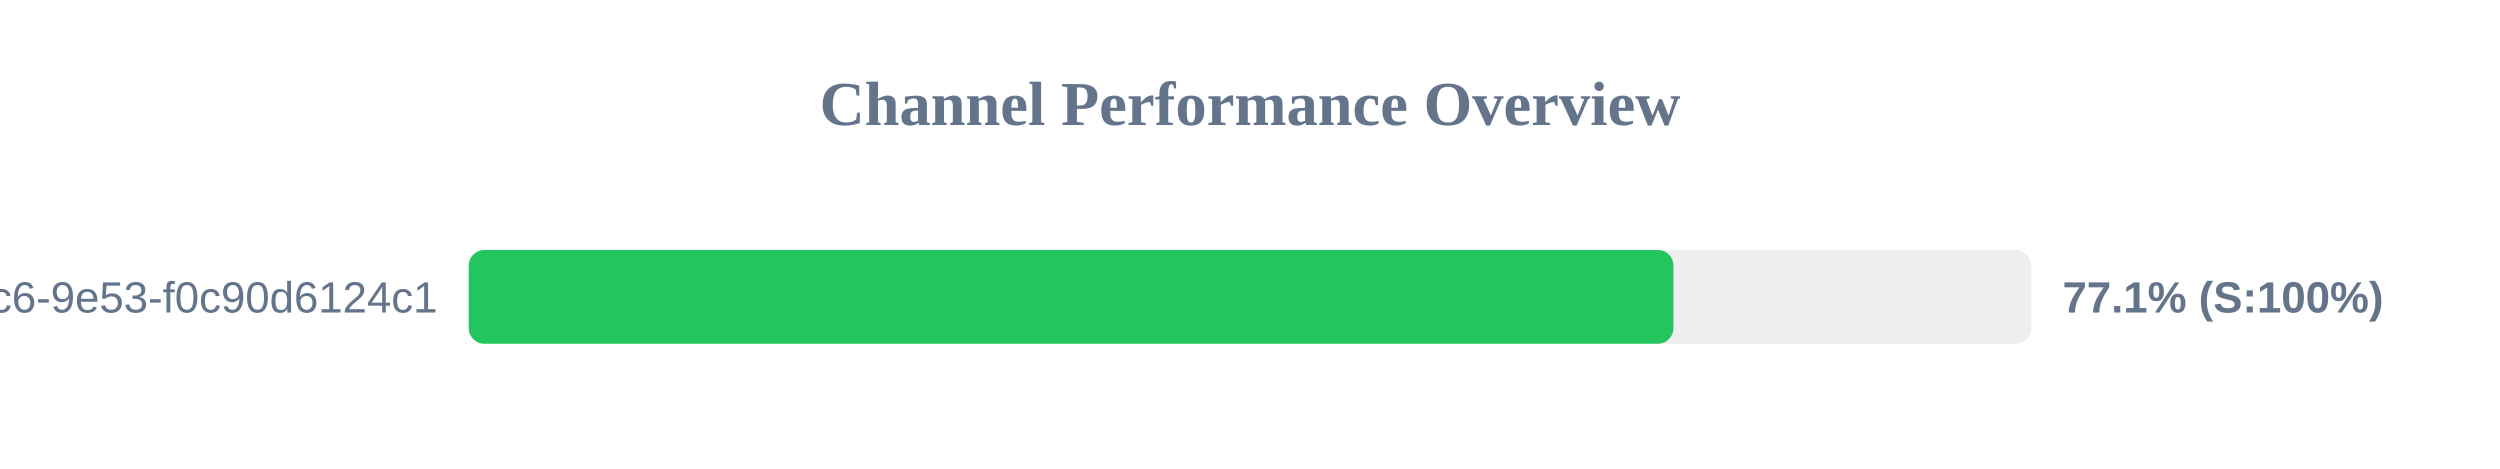
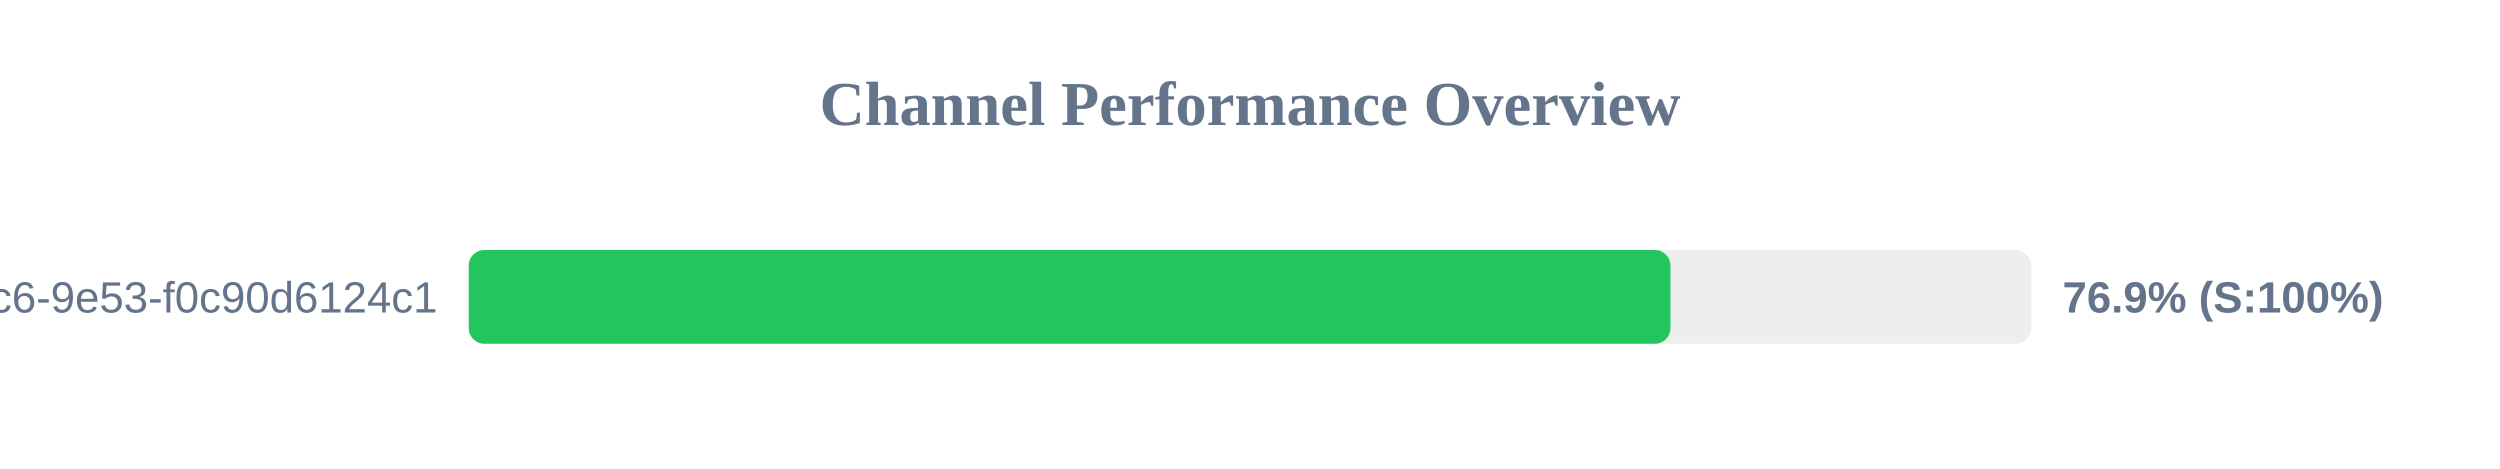
<svg xmlns="http://www.w3.org/2000/svg" width="800" height="150" version="1.1">
  <style>
        .row { font: 14px Arial; fill: #64748b; }
        .score { font: bold 14px Arial; fill: #64748b; }
    </style>
  <text x="400" y="40" text-anchor="middle" font-size="20px" font-weight="bold" fill="#64748b">Channel Performance Overview</text>
  <rect x="150" y="80" width="500" height="30" fill="#eee" rx="5" />
-   <rect x="150" y="80" width="385.5" height="30" fill="#22c55e" rx="5" />
+   <rect x="150" y="80" width="384.55" height="30" fill="#22c55e" rx="5" />
  <text x="140" y="100" text-anchor="end" class="row">?uuid=4685eb2a-5ddb-4dc6-9e53-f0c90d6124c1</text>
-   <text x="660" y="100" text-anchor="start" class="score">77.1% (S:100%)</text>
+   <text x="660" y="100" text-anchor="start" class="score">76.9% (S:100%)</text>
</svg>
